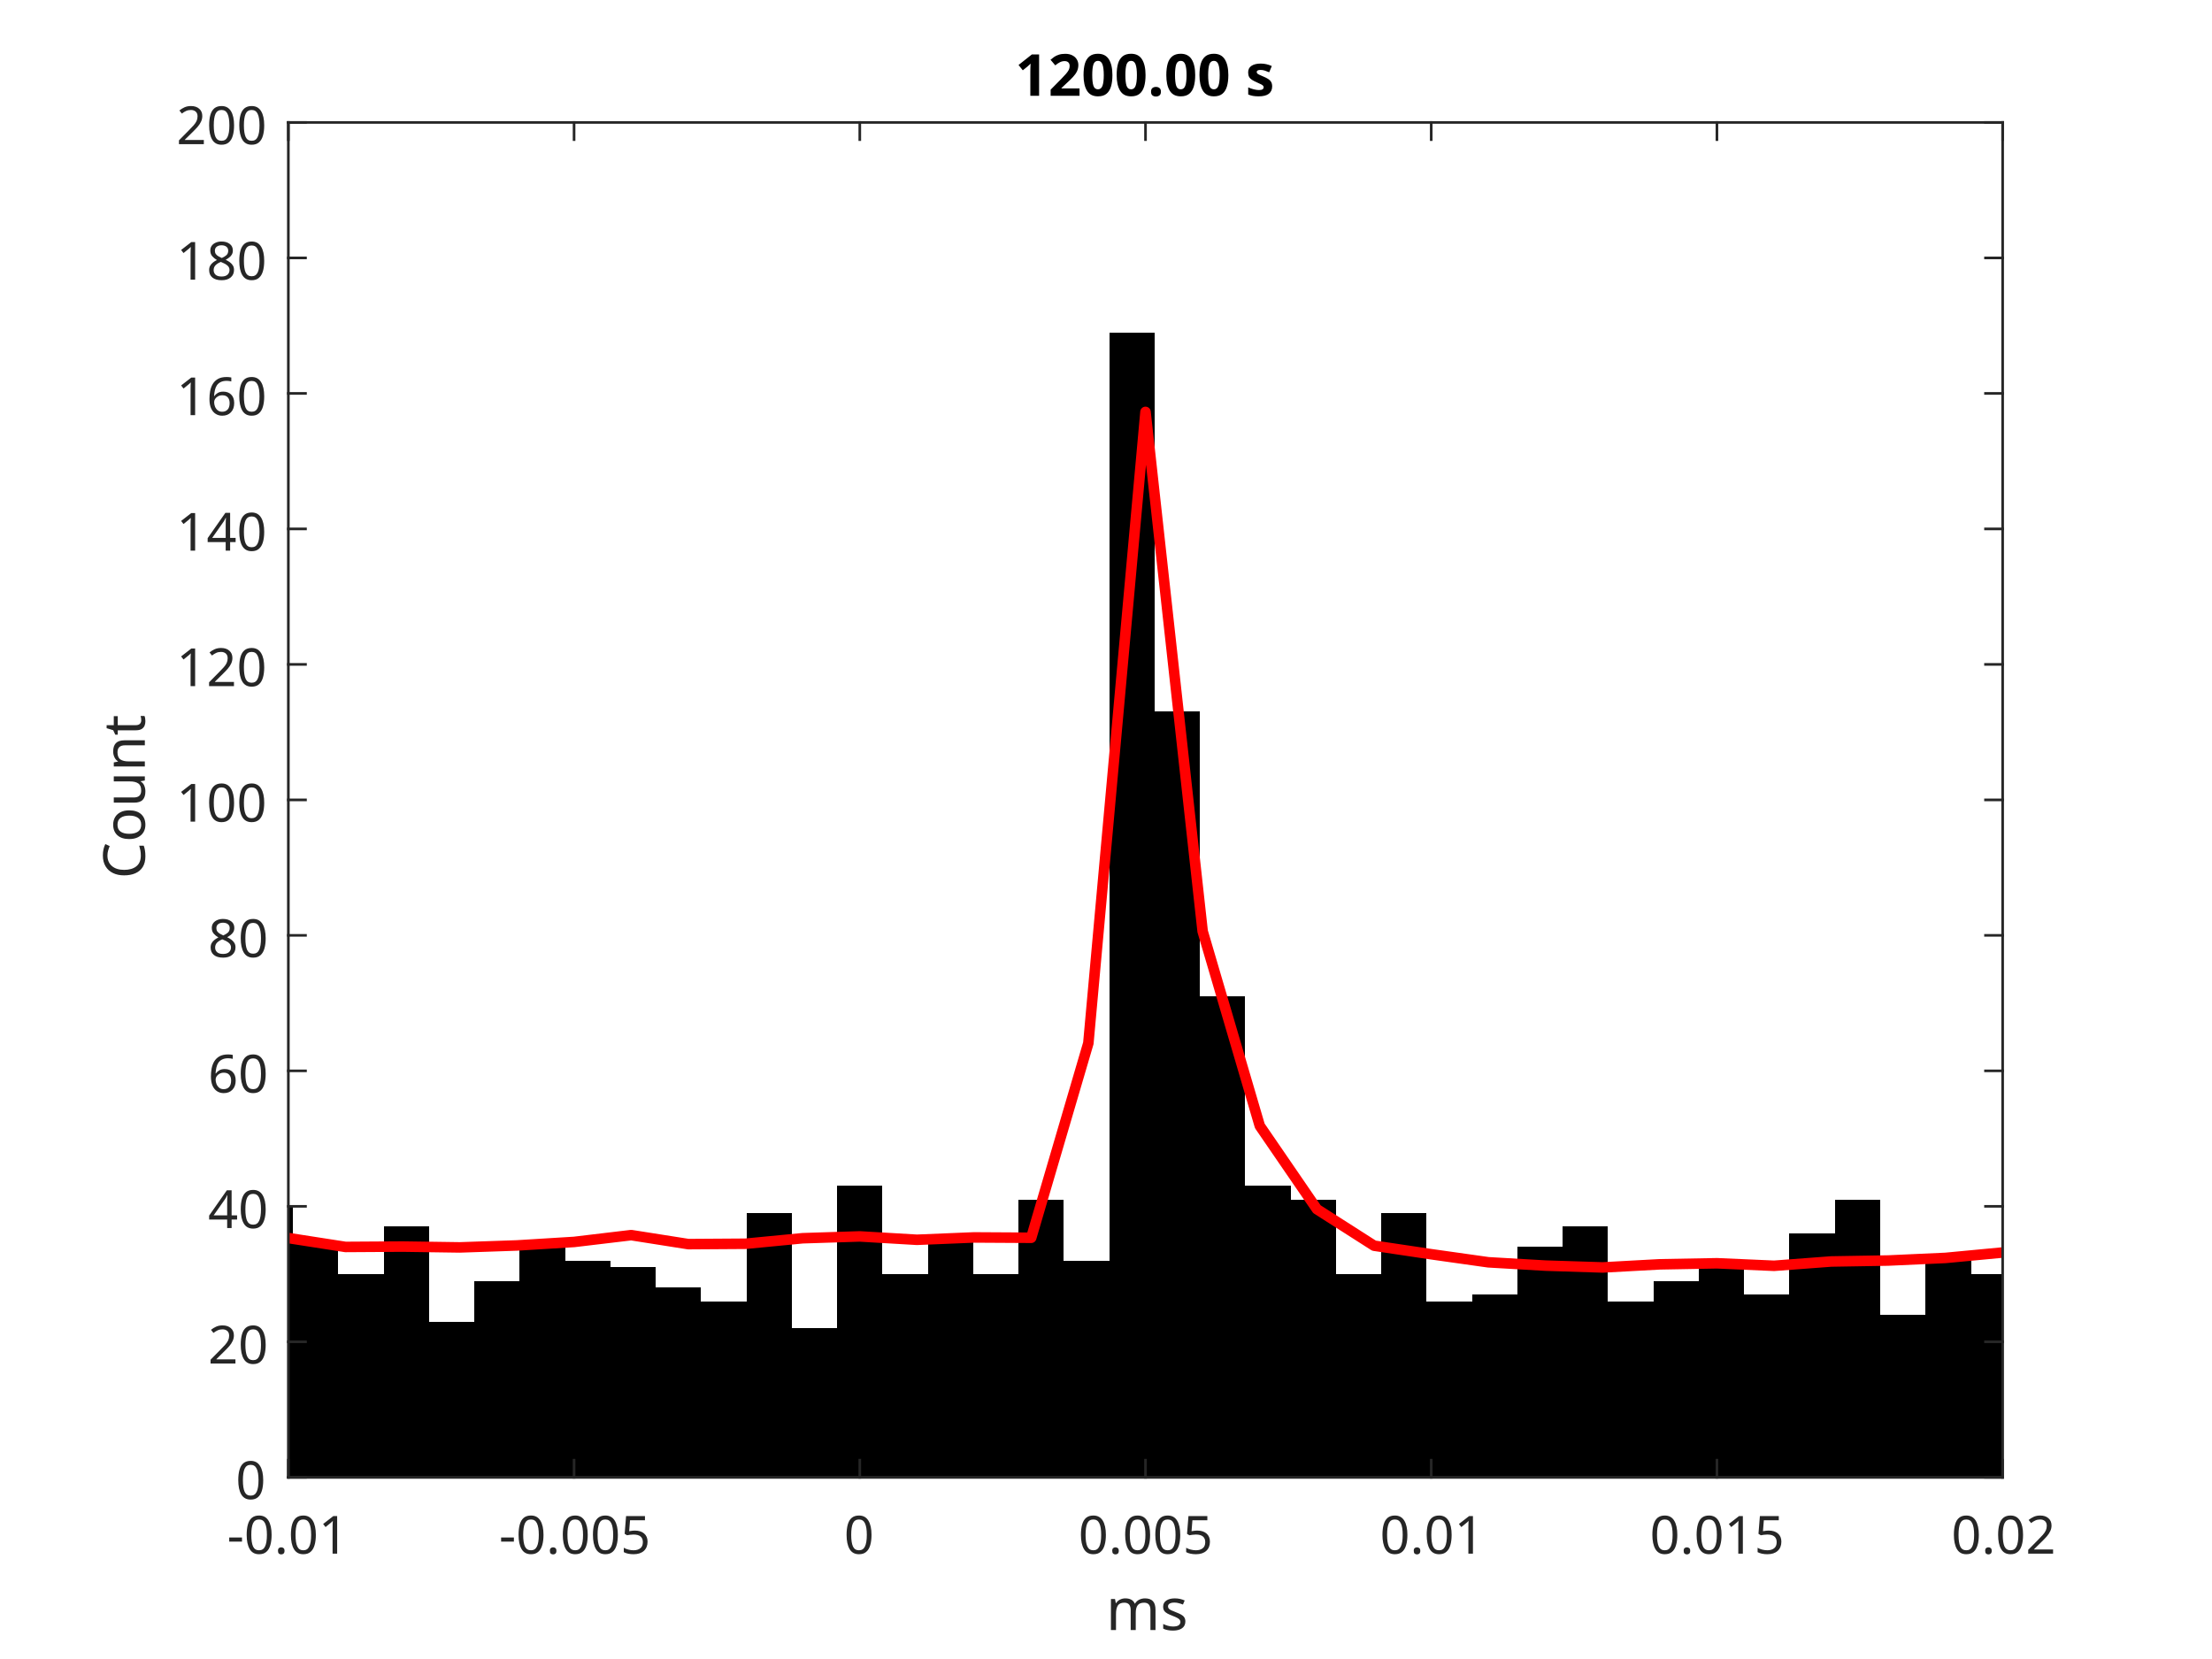
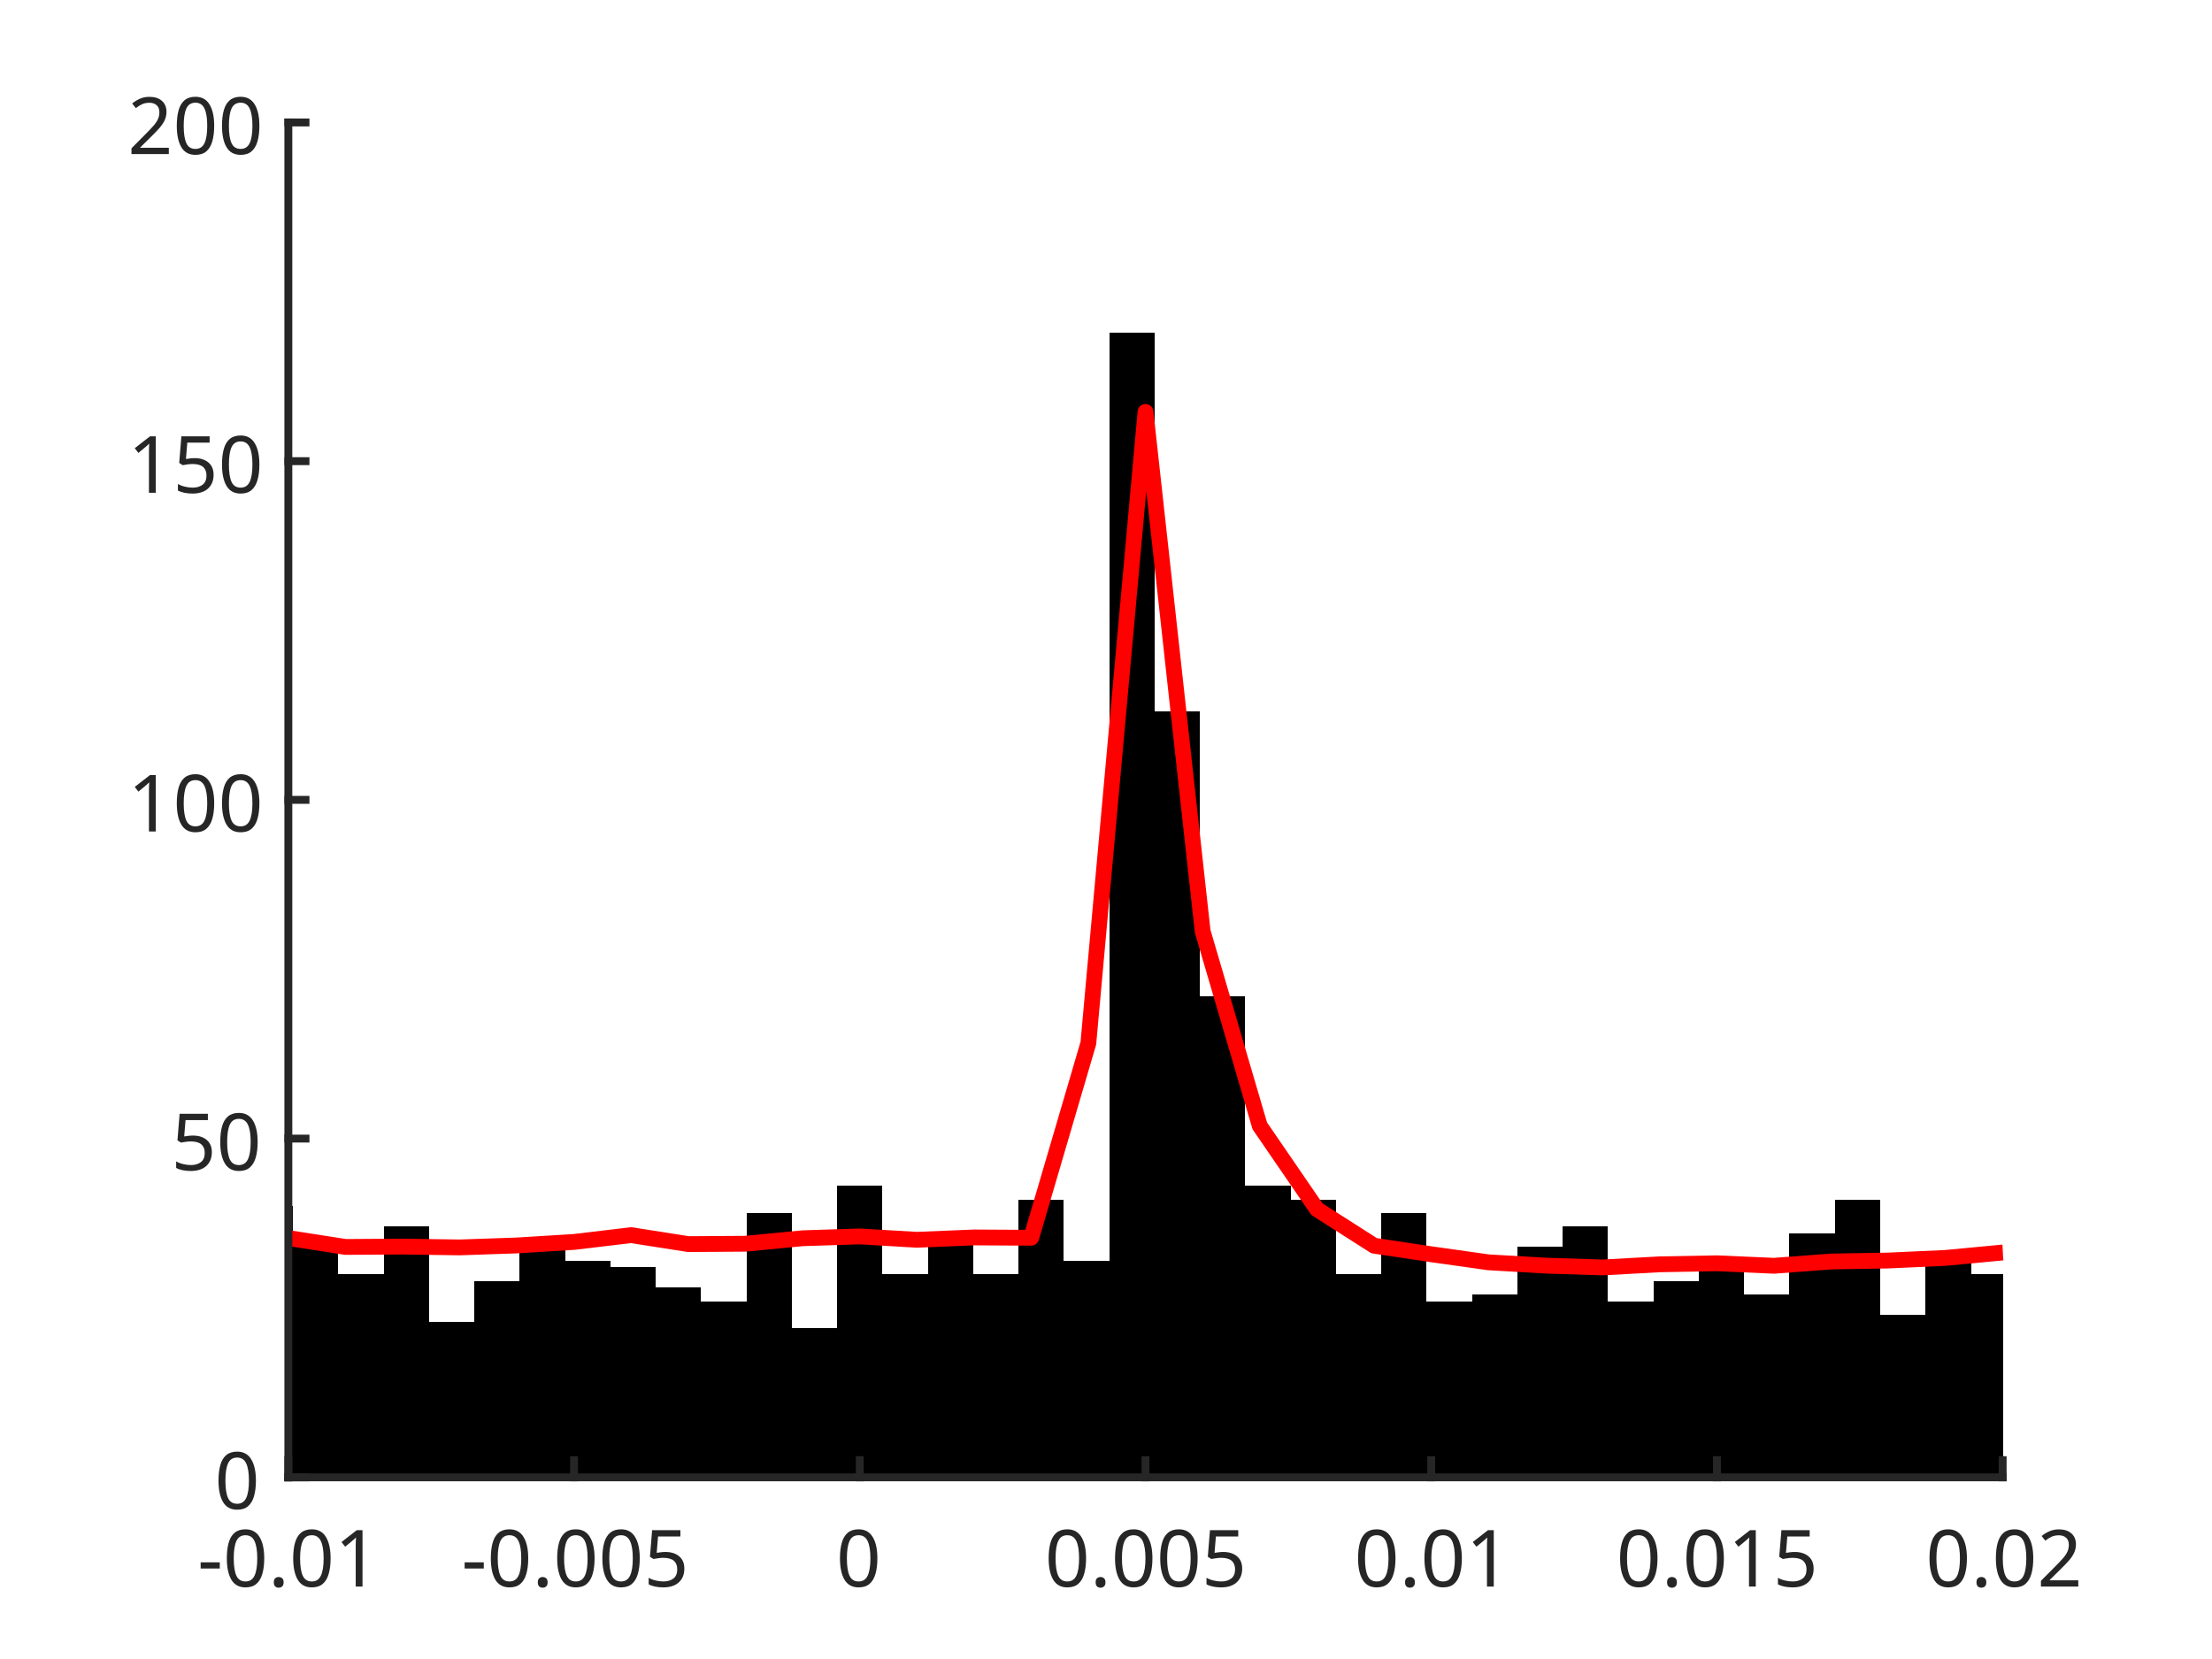
<svg xmlns="http://www.w3.org/2000/svg" style="fill-opacity:1; color-rendering:auto; color-interpolation:auto; text-rendering:auto; stroke:black; stroke-linecap:square; stroke-miterlimit:10; shape-rendering:auto; stroke-opacity:1; fill:black; stroke-dasharray:none; font-weight:normal; stroke-width:1; font-family:'Dialog'; font-style:normal; stroke-linejoin:miter; font-size:12px; stroke-dashoffset:0; image-rendering:auto;" width="560" height="420">
  <defs id="genericDefs" />
  <g>
    <defs id="defs1">
      <clipPath clipPathUnits="userSpaceOnUse" id="clipPath1">
        <path d="M0 0 L560 0 L560 420 L0 420 L0 0 Z" />
      </clipPath>
      <font horiz-adv-x="75.0" id="font1">
-         <font-face ascent="100.537" descent="21.973" units-per-em="100" style="font-style:normal; font-family:SansSerif; font-weight:bold;" />
-         <missing-glyph horiz-adv-x="75.0" d="M12.5 0 L12.5 62.5 L62.5 62.5 L62.5 0 L12.5 0 ZM14.062 1.562 L60.938 1.562 L60.938 60.938 L14.062 60.938 L14.062 1.562 Z" />
-         <glyph unicode="s" horiz-adv-x="55.615" d="M2.344 14.797 L16.109 16.891 Q17 12.891 19.68 10.812 Q22.359 8.734 27.203 8.734 Q32.516 8.734 35.203 10.688 Q37.016 12.062 37.016 14.359 Q37.016 15.922 36.031 16.938 Q35.016 17.922 31.453 18.75 Q14.844 22.406 10.406 25.438 Q4.25 29.641 4.25 37.109 Q4.25 43.844 9.57 48.438 Q14.891 53.031 26.078 53.031 Q36.719 53.031 41.898 49.562 Q47.078 46.094 49.031 39.312 L36.078 36.922 Q35.25 39.938 32.93 41.555 Q30.609 43.172 26.312 43.172 Q20.906 43.172 18.562 41.656 Q17 40.578 17 38.875 Q17 37.406 18.359 36.375 Q20.219 35.016 31.18 32.523 Q42.141 30.031 46.484 26.422 Q50.781 22.75 50.781 16.219 Q50.781 9.078 44.828 3.953 Q38.875 -1.172 27.203 -1.172 Q16.609 -1.172 10.43 3.125 Q4.25 7.422 2.344 14.797 Z" />
-         <glyph unicode=" " horiz-adv-x="27.783" d="" />
-         <glyph unicode="." horiz-adv-x="27.783" d="M7.172 0 L7.172 13.719 L20.906 13.719 L20.906 0 L7.172 0 Z" />
-         <glyph unicode="0" horiz-adv-x="55.615" d="M27.438 71.875 Q37.844 71.875 43.703 64.453 Q50.688 55.672 50.688 35.297 Q50.688 14.984 43.656 6.109 Q37.844 -1.219 27.438 -1.219 Q17 -1.219 10.602 6.812 Q4.203 14.844 4.203 35.453 Q4.203 55.672 11.234 64.547 Q17.047 71.875 27.438 71.875 ZM27.438 60.5 Q24.953 60.5 23 58.914 Q21.047 57.328 19.969 53.219 Q18.562 47.906 18.562 35.297 Q18.562 22.703 19.828 17.992 Q21.094 13.281 23.023 11.719 Q24.953 10.156 27.438 10.156 Q29.938 10.156 31.891 11.742 Q33.844 13.328 34.906 17.438 Q36.328 22.703 36.328 35.297 Q36.328 47.906 35.062 52.617 Q33.797 57.328 31.867 58.914 Q29.938 60.5 27.438 60.5 Z" />
-         <glyph unicode="2" horiz-adv-x="55.615" d="M50.594 12.75 L50.594 0 L2.484 0 Q3.266 7.234 7.172 13.703 Q11.078 20.172 22.609 30.859 Q31.891 39.5 33.984 42.578 Q36.812 46.828 36.812 50.984 Q36.812 55.562 34.352 58.031 Q31.891 60.5 27.547 60.5 Q23.25 60.5 20.711 57.914 Q18.172 55.328 17.781 49.312 L4.109 50.688 Q5.328 62.016 11.773 66.945 Q18.219 71.875 27.875 71.875 Q38.484 71.875 44.539 66.164 Q50.594 60.453 50.594 51.953 Q50.594 47.125 48.859 42.75 Q47.125 38.375 43.359 33.594 Q40.875 30.422 34.375 24.461 Q27.875 18.5 26.148 16.547 Q24.422 14.594 23.344 12.75 L50.594 12.75 Z" />
-         <glyph unicode="1" horiz-adv-x="55.615" d="M39.359 0 L25.641 0 L25.641 51.703 Q18.109 44.672 7.906 41.312 L7.906 53.766 Q13.281 55.516 19.578 60.422 Q25.875 65.328 28.219 71.875 L39.359 71.875 L39.359 0 Z" />
-       </font>
-       <font horiz-adv-x="75.0" id="font2">
        <font-face ascent="100.537" descent="21.973" units-per-em="100" style="font-style:normal; font-family:SansSerif; font-weight:normal;" />
        <missing-glyph horiz-adv-x="75.0" d="M12.5 0 L12.5 62.5 L62.5 62.5 L62.5 0 L12.5 0 ZM14.062 1.562 L60.938 1.562 L60.938 60.938 L14.062 60.938 L14.062 1.562 Z" />
        <glyph unicode="1" horiz-adv-x="55.615" d="M37.25 0 L28.469 0 L28.469 56 Q25.297 52.984 20.141 49.953 Q14.984 46.922 10.891 45.406 L10.891 53.906 Q18.266 57.375 23.781 62.305 Q29.297 67.234 31.594 71.875 L37.25 71.875 L37.25 0 Z" />
        <glyph unicode="." horiz-adv-x="27.783" d="M9.078 0 L9.078 10.016 L19.094 10.016 L19.094 0 L9.078 0 Z" />
        <glyph unicode="0" horiz-adv-x="55.615" d="M4.156 35.297 Q4.156 48 6.766 55.742 Q9.375 63.484 14.523 67.68 Q19.672 71.875 27.484 71.875 Q33.25 71.875 37.594 69.555 Q41.938 67.234 44.773 62.867 Q47.609 58.5 49.219 52.227 Q50.828 45.953 50.828 35.297 Q50.828 22.703 48.242 14.969 Q45.656 7.234 40.508 3.008 Q35.359 -1.219 27.484 -1.219 Q17.141 -1.219 11.234 6.203 Q4.156 15.141 4.156 35.297 ZM13.188 35.297 Q13.188 17.672 17.312 11.836 Q21.438 6 27.484 6 Q33.547 6 37.672 11.859 Q41.797 17.719 41.797 35.297 Q41.797 52.984 37.672 58.789 Q33.547 64.594 27.391 64.594 Q21.344 64.594 17.719 59.469 Q13.188 52.938 13.188 35.297 Z" />
        <glyph unicode="-" horiz-adv-x="33.301" d="M3.172 21.484 L3.172 30.328 L30.172 30.328 L30.172 21.484 L3.172 21.484 Z" />
        <glyph unicode="5" horiz-adv-x="55.615" d="M4.156 18.75 L13.375 19.531 Q14.406 12.797 18.141 9.398 Q21.875 6 27.156 6 Q33.5 6 37.891 10.789 Q42.281 15.578 42.281 23.484 Q42.281 31 38.062 35.352 Q33.844 39.703 27 39.703 Q22.75 39.703 19.336 37.773 Q15.922 35.844 13.969 32.766 L5.719 33.844 L12.641 70.609 L48.25 70.609 L48.25 62.203 L19.672 62.203 L15.828 42.969 Q22.266 47.469 29.344 47.469 Q38.719 47.469 45.164 40.969 Q51.609 34.469 51.609 24.266 Q51.609 14.547 45.953 7.469 Q39.062 -1.219 27.156 -1.219 Q17.391 -1.219 11.211 4.25 Q5.031 9.719 4.156 18.75 Z" />
        <glyph unicode="2" horiz-adv-x="55.615" d="M50.344 8.453 L50.344 0 L3.031 0 Q2.938 3.172 4.047 6.109 Q5.859 10.938 9.836 15.625 Q13.812 20.312 21.344 26.469 Q33.016 36.031 37.117 41.625 Q41.219 47.219 41.219 52.203 Q41.219 57.422 37.477 61.008 Q33.734 64.594 27.734 64.594 Q21.391 64.594 17.578 60.789 Q13.766 56.984 13.719 50.25 L4.688 51.172 Q5.609 61.281 11.664 66.578 Q17.719 71.875 27.938 71.875 Q38.234 71.875 44.242 66.164 Q50.25 60.453 50.25 52 Q50.25 47.703 48.492 43.555 Q46.734 39.406 42.656 34.812 Q38.578 30.219 29.109 22.219 Q21.188 15.578 18.945 13.211 Q16.703 10.844 15.234 8.453 L50.344 8.453 Z" />
-         <glyph unicode="s" horiz-adv-x="50.0" d="M3.078 15.484 L11.766 16.844 Q12.5 11.625 15.844 8.844 Q19.188 6.062 25.203 6.062 Q31.25 6.062 34.18 8.523 Q37.109 10.984 37.109 14.312 Q37.109 17.281 34.516 19 Q32.719 20.172 25.531 21.969 Q15.875 24.422 12.141 26.203 Q8.406 27.984 6.477 31.133 Q4.547 34.281 4.547 38.094 Q4.547 41.547 6.133 44.508 Q7.719 47.469 10.453 49.422 Q12.5 50.922 16.039 51.977 Q19.578 53.031 23.641 53.031 Q29.734 53.031 34.352 51.273 Q38.969 49.516 41.164 46.508 Q43.359 43.5 44.188 38.484 L35.594 37.312 Q35.016 41.312 32.203 43.555 Q29.391 45.797 24.266 45.797 Q18.219 45.797 15.625 43.797 Q13.031 41.797 13.031 39.109 Q13.031 37.406 14.109 36.031 Q15.188 34.625 17.484 33.688 Q18.797 33.203 25.25 31.453 Q34.578 28.953 38.258 27.367 Q41.938 25.781 44.039 22.758 Q46.141 19.734 46.141 15.234 Q46.141 10.844 43.578 6.961 Q41.016 3.078 36.18 0.953 Q31.344 -1.172 25.25 -1.172 Q15.141 -1.172 9.844 3.031 Q4.547 7.234 3.078 15.484 Z" />
-         <glyph unicode="m" horiz-adv-x="83.301" d="M6.594 0 L6.594 51.859 L14.453 51.859 L14.453 44.578 Q16.891 48.391 20.945 50.711 Q25 53.031 30.172 53.031 Q35.938 53.031 39.625 50.641 Q43.312 48.25 44.828 43.953 Q50.984 53.031 60.844 53.031 Q68.562 53.031 72.711 48.758 Q76.859 44.484 76.859 35.594 L76.859 0 L68.109 0 L68.109 32.672 Q68.109 37.938 67.258 40.258 Q66.406 42.578 64.164 43.992 Q61.922 45.406 58.891 45.406 Q53.422 45.406 49.805 41.773 Q46.188 38.141 46.188 30.125 L46.188 0 L37.406 0 L37.406 33.688 Q37.406 39.547 35.258 42.477 Q33.109 45.406 28.219 45.406 Q24.516 45.406 21.367 43.453 Q18.219 41.5 16.797 37.742 Q15.375 33.984 15.375 26.906 L15.375 0 L6.594 0 Z" />
-         <glyph unicode="4" horiz-adv-x="55.615" d="M32.328 0 L32.328 17.141 L1.266 17.141 L1.266 25.203 L33.938 71.578 L41.109 71.578 L41.109 25.203 L50.781 25.203 L50.781 17.141 L41.109 17.141 L41.109 0 L32.328 0 ZM32.328 25.203 L32.328 57.469 L9.906 25.203 L32.328 25.203 Z" />
-         <glyph unicode="6" horiz-adv-x="55.615" d="M49.75 54.047 L41.016 53.375 Q39.844 58.547 37.703 60.891 Q34.125 64.656 28.906 64.656 Q24.703 64.656 21.531 62.312 Q17.391 59.281 14.992 53.469 Q12.594 47.656 12.5 36.922 Q15.672 41.75 20.266 44.094 Q24.859 46.438 29.891 46.438 Q38.672 46.438 44.852 39.969 Q51.031 33.5 51.031 23.25 Q51.031 16.5 48.125 10.719 Q45.219 4.938 40.141 1.859 Q35.062 -1.219 28.609 -1.219 Q17.625 -1.219 10.695 6.859 Q3.766 14.938 3.766 33.5 Q3.766 54.25 11.422 63.672 Q18.109 71.875 29.438 71.875 Q37.891 71.875 43.289 67.141 Q48.688 62.406 49.75 54.047 ZM13.875 23.188 Q13.875 18.656 15.797 14.508 Q17.719 10.359 21.188 8.18 Q24.656 6 28.469 6 Q34.031 6 38.039 10.492 Q42.047 14.984 42.047 22.703 Q42.047 30.125 38.086 34.398 Q34.125 38.672 28.125 38.672 Q22.172 38.672 18.023 34.398 Q13.875 30.125 13.875 23.188 Z" />
-         <glyph unicode="8" horiz-adv-x="55.615" d="M17.672 38.812 Q12.203 40.828 9.57 44.539 Q6.938 48.25 6.938 53.422 Q6.938 61.234 12.555 66.555 Q18.172 71.875 27.484 71.875 Q36.859 71.875 42.578 66.43 Q48.297 60.984 48.297 53.172 Q48.297 48.188 45.68 44.508 Q43.062 40.828 37.75 38.812 Q44.344 36.672 47.781 31.883 Q51.219 27.094 51.219 20.453 Q51.219 11.281 44.727 5.031 Q38.234 -1.219 27.641 -1.219 Q17.047 -1.219 10.547 5.055 Q4.047 11.328 4.047 20.703 Q4.047 27.688 7.594 32.398 Q11.141 37.109 17.672 38.812 ZM15.922 53.719 Q15.922 48.641 19.195 45.414 Q22.469 42.188 27.688 42.188 Q32.766 42.188 36.016 45.383 Q39.266 48.578 39.266 53.219 Q39.266 58.062 35.914 61.359 Q32.562 64.656 27.594 64.656 Q22.562 64.656 19.242 61.43 Q15.922 58.203 15.922 53.719 ZM13.094 20.656 Q13.094 16.891 14.875 13.375 Q16.656 9.859 20.172 7.93 Q23.688 6 27.734 6 Q34.031 6 38.133 10.055 Q42.234 14.109 42.234 20.359 Q42.234 26.703 38.016 30.859 Q33.797 35.016 27.438 35.016 Q21.234 35.016 17.164 30.914 Q13.094 26.812 13.094 20.656 Z" />
-         <glyph unicode="t" horiz-adv-x="27.783" d="M25.781 7.859 L27.047 0.094 Q23.344 -0.688 20.406 -0.688 Q15.625 -0.688 12.992 0.828 Q10.359 2.344 9.281 4.812 Q8.203 7.281 8.203 15.188 L8.203 45.016 L1.766 45.016 L1.766 51.859 L8.203 51.859 L8.203 64.703 L16.938 69.969 L16.938 51.859 L25.781 51.859 L25.781 45.016 L16.938 45.016 L16.938 14.703 Q16.938 10.938 17.406 9.867 Q17.875 8.797 18.922 8.156 Q19.969 7.516 21.922 7.516 Q23.391 7.516 25.781 7.859 Z" />
-         <glyph unicode="n" horiz-adv-x="55.615" d="M6.594 0 L6.594 51.859 L14.5 51.859 L14.5 44.484 Q20.219 53.031 31 53.031 Q35.688 53.031 39.625 51.344 Q43.562 49.656 45.516 46.922 Q47.469 44.188 48.25 40.438 Q48.734 37.984 48.734 31.891 L48.734 0 L39.938 0 L39.938 31.547 Q39.938 36.922 38.914 39.578 Q37.891 42.234 35.281 43.82 Q32.672 45.406 29.156 45.406 Q23.531 45.406 19.453 41.844 Q15.375 38.281 15.375 28.328 L15.375 0 L6.594 0 Z" />
-         <glyph unicode="u" horiz-adv-x="55.615" d="M40.578 0 L40.578 7.625 Q34.516 -1.172 24.125 -1.172 Q19.531 -1.172 15.555 0.586 Q11.578 2.344 9.648 5.008 Q7.719 7.672 6.938 11.531 Q6.391 14.109 6.391 19.734 L6.391 51.859 L15.188 51.859 L15.188 23.094 Q15.188 16.219 15.719 13.812 Q16.547 10.359 19.234 8.375 Q21.922 6.391 25.875 6.391 Q29.828 6.391 33.297 8.422 Q36.766 10.453 38.211 13.945 Q39.656 17.438 39.656 24.078 L39.656 51.859 L48.438 51.859 L48.438 0 L40.578 0 Z" />
-         <glyph unicode="o" horiz-adv-x="55.615" d="M3.328 25.922 Q3.328 40.328 11.328 47.266 Q18.016 53.031 27.641 53.031 Q38.328 53.031 45.117 46.023 Q51.906 39.016 51.906 26.656 Q51.906 16.656 48.906 10.914 Q45.906 5.172 40.164 2 Q34.422 -1.172 27.641 -1.172 Q16.75 -1.172 10.039 5.812 Q3.328 12.797 3.328 25.922 ZM12.359 25.922 Q12.359 15.969 16.703 11.016 Q21.047 6.062 27.641 6.062 Q34.188 6.062 38.531 11.039 Q42.875 16.016 42.875 26.219 Q42.875 35.844 38.5 40.797 Q34.125 45.75 27.641 45.75 Q21.047 45.75 16.703 40.82 Q12.359 35.891 12.359 25.922 Z" />
-         <glyph unicode="C" horiz-adv-x="72.217" d="M58.797 25.094 L68.266 22.703 Q65.281 11.031 57.547 4.906 Q49.812 -1.219 38.625 -1.219 Q27.047 -1.219 19.797 3.492 Q12.547 8.203 8.766 17.141 Q4.984 26.078 4.984 36.328 Q4.984 47.516 9.258 55.836 Q13.531 64.156 21.414 68.477 Q29.297 72.797 38.766 72.797 Q49.516 72.797 56.836 67.328 Q64.156 61.859 67.047 51.953 L57.719 49.75 Q55.219 57.562 50.484 61.133 Q45.75 64.703 38.578 64.703 Q30.328 64.703 24.781 60.742 Q19.234 56.781 16.992 50.117 Q14.75 43.453 14.75 36.375 Q14.75 27.25 17.406 20.438 Q20.062 13.625 25.68 10.258 Q31.297 6.891 37.844 6.891 Q45.797 6.891 51.32 11.477 Q56.844 16.062 58.797 25.094 Z" />
      </font>
    </defs>
    <g style="fill:white; stroke:white;">
      <rect x="0" y="0" width="560" style="clip-path:url(#clipPath1); stroke:none;" height="420" />
    </g>
    <g style="fill:white; text-rendering:optimizeSpeed; color-rendering:optimizeSpeed; image-rendering:optimizeSpeed; shape-rendering:crispEdges; stroke:white; color-interpolation:sRGB;">
      <rect x="0" width="560" height="420" y="0" style="stroke:none;" />
      <path style="stroke:none;" d="M73 374 L507 374 L507 31 L73 31 Z" />
    </g>
-     <g transform="translate(290.0003,28.25)" style="font-size:14.667px; text-rendering:geometricPrecision; image-rendering:optimizeQuality; color-rendering:optimizeQuality; font-family:'SansSerif'; color-interpolation:linearRGB; font-weight:bold;">
-       <text x="-33" xml:space="preserve" y="-4" style="stroke:none;">1200.00 s</text>
-     </g>
    <g style="stroke-linecap:butt; fill:rgb(38,38,38); text-rendering:geometricPrecision; image-rendering:optimizeQuality; color-rendering:optimizeQuality; stroke-linejoin:round; stroke:rgb(38,38,38); color-interpolation:linearRGB; stroke-width:0.667;">
      <line y2="374" style="fill:none;" x1="73" x2="507" y1="374" />
    </g>
    <g style="text-rendering:optimizeSpeed; shape-rendering:crispEdges; color-interpolation:sRGB; color-rendering:optimizeSpeed; image-rendering:optimizeSpeed;">
      <path style="stroke:none;" d="M74.148 374 L74.148 305.4 L72.948 305.4 L72.948 374 ZM85.63 374 L85.63 313.975 L74.148 313.975 L74.148 374 ZM97.111 374 L97.111 322.55 L85.63 322.55 L85.63 374 ZM108.593 374 L108.593 310.545 L97.111 310.545 L97.111 374 ZM120.074 374 L120.074 334.555 L108.593 334.555 L108.593 374 ZM131.556 374 L131.556 324.265 L120.074 324.265 L120.074 374 ZM143.037 374 L143.037 313.975 L131.556 313.975 L131.556 374 ZM154.518 374 L154.518 319.12 L143.037 319.12 L143.037 374 ZM166 374 L166 320.835 L154.518 320.835 L154.518 374 ZM177.482 374 L177.482 325.98 L166 325.98 L166 374 ZM188.963 374 L188.963 329.41 L177.482 329.41 L177.482 374 ZM200.444 374 L200.444 307.115 L188.963 307.115 L188.963 374 ZM211.926 374 L211.926 336.27 L200.444 336.27 L200.444 374 ZM223.407 374 L223.407 300.255 L211.926 300.255 L211.926 374 ZM234.889 374 L234.889 322.55 L223.407 322.55 L223.407 374 ZM246.37 374 L246.37 313.975 L234.889 313.975 L234.889 374 ZM257.852 374 L257.852 322.55 L246.37 322.55 L246.37 374 ZM269.333 374 L269.333 303.685 L257.852 303.685 L257.852 374 ZM280.815 374 L280.815 319.12 L269.333 319.12 L269.333 374 ZM292.296 374 L292.296 84.165 L280.815 84.165 L280.815 374 ZM303.778 374 L303.778 180.205 L292.296 180.205 L292.296 374 ZM315.259 374 L315.259 252.235 L303.778 252.235 L303.778 374 ZM326.741 374 L326.741 300.255 L315.259 300.255 L315.259 374 ZM338.222 374 L338.222 303.685 L326.741 303.685 L326.741 374 ZM349.704 374 L349.704 322.55 L338.222 322.55 L338.222 374 ZM361.185 374 L361.185 307.115 L349.704 307.115 L349.704 374 ZM372.667 374 L372.667 329.41 L361.185 329.41 L361.185 374 ZM384.148 374 L384.148 327.695 L372.667 327.695 L372.667 374 ZM395.63 374 L395.63 315.69 L384.148 315.69 L384.148 374 ZM407.111 374 L407.111 310.545 L395.63 310.545 L395.63 374 ZM418.593 374 L418.593 329.41 L407.111 329.41 L407.111 374 ZM430.074 374 L430.074 324.265 L418.593 324.265 L418.593 374 ZM441.555 374 L441.555 319.12 L430.074 319.12 L430.074 374 ZM453.037 374 L453.037 327.695 L441.555 327.695 L441.555 374 ZM464.519 374 L464.519 312.26 L453.037 312.26 L453.037 374 ZM476 374 L476 303.685 L464.519 303.685 L464.519 374 ZM487.481 374 L487.481 332.84 L476 332.84 L476 374 ZM498.963 374 L498.963 319.12 L487.481 319.12 L487.481 374 ZM507.052 322.55 L498.963 322.55 L498.963 374 L507.052 374 Z" />
    </g>
-     <g style="stroke-linecap:butt; fill:red; text-rendering:geometricPrecision; image-rendering:optimizeQuality; color-rendering:optimizeQuality; stroke-linejoin:round; stroke:red; color-interpolation:linearRGB; stroke-width:2.667;">
+     <g style="stroke-linecap:butt; fill:red; text-rendering:geometricPrecision; image-rendering:optimizeQuality; color-rendering:optimizeQuality; stroke-linejoin:round; stroke:red; color-interpolation:linearRGB; stroke-width:4;">
      <path d="M507.052 317.089 L507 317.091 L492.533 318.459 L478.067 319.119 L463.6 319.363 L449.133 320.452 L434.667 319.817 L420.2 320.08 L405.733 320.87 L391.267 320.41 L376.8 319.569 L362.333 317.529 L347.867 315.365 L333.4 306.126 L318.933 285.029 L304.467 235.763 L290 104.283 L275.533 264.089 L261.067 313.358 L246.6 313.274 L232.133 313.87 L217.667 313.017 L203.2 313.478 L188.733 314.872 L174.267 314.968 L159.8 312.691 L145.333 314.415 L130.867 315.304 L116.4 315.799 L101.933 315.591 L87.467 315.681 L73 313.431 L72.948 313.43" style="fill:none; fill-rule:evenodd;" />
    </g>
-     <g style="fill:rgb(38,38,38); text-rendering:geometricPrecision; image-rendering:optimizeQuality; color-rendering:optimizeQuality; stroke-linejoin:round; stroke:rgb(38,38,38); color-interpolation:linearRGB; stroke-width:0.667;">
+     <g style="fill:rgb(38,38,38); text-rendering:geometricPrecision; image-rendering:optimizeQuality; color-rendering:optimizeQuality; stroke-linejoin:round; stroke:rgb(38,38,38); color-interpolation:linearRGB; stroke-width:2;">
      <line y2="374" style="fill:none;" x1="73" x2="507" y1="374" />
-       <line y2="31" style="fill:none;" x1="73" x2="507" y1="31" />
      <line y2="369.66" style="fill:none;" x1="73" x2="73" y1="374" />
      <line y2="369.66" style="fill:none;" x1="145.333" x2="145.333" y1="374" />
      <line y2="369.66" style="fill:none;" x1="217.667" x2="217.667" y1="374" />
      <line y2="369.66" style="fill:none;" x1="290" x2="290" y1="374" />
      <line y2="369.66" style="fill:none;" x1="362.333" x2="362.333" y1="374" />
      <line y2="369.66" style="fill:none;" x1="434.667" x2="434.667" y1="374" />
      <line y2="369.66" style="fill:none;" x1="507" x2="507" y1="374" />
-       <line y2="35.34" style="fill:none;" x1="73" x2="73" y1="31" />
-       <line y2="35.34" style="fill:none;" x1="145.333" x2="145.333" y1="31" />
-       <line y2="35.34" style="fill:none;" x1="217.667" x2="217.667" y1="31" />
-       <line y2="35.34" style="fill:none;" x1="290" x2="290" y1="31" />
-       <line y2="35.34" style="fill:none;" x1="362.333" x2="362.333" y1="31" />
-       <line y2="35.34" style="fill:none;" x1="434.667" x2="434.667" y1="31" />
-       <line y2="35.34" style="fill:none;" x1="507" x2="507" y1="31" />
    </g>
-     <g transform="translate(73,379.3333)" style="font-size:13.333px; fill:rgb(38,38,38); text-rendering:geometricPrecision; image-rendering:optimizeQuality; color-rendering:optimizeQuality; font-family:'SansSerif'; stroke:rgb(38,38,38); color-interpolation:linearRGB;">
-       <text x="-15.5" xml:space="preserve" y="14" style="stroke:none;">-0.01</text>
+     <g transform="translate(73,380.6667)" style="font-size:20px; fill:rgb(38,38,38); text-rendering:geometricPrecision; image-rendering:optimizeQuality; color-rendering:optimizeQuality; font-family:'SansSerif'; stroke:rgb(38,38,38); color-interpolation:linearRGB;">
+       <text x="-23" xml:space="preserve" y="21" style="stroke:none;">-0.01</text>
    </g>
-     <g transform="translate(145.3333,379.3333)" style="font-size:13.333px; fill:rgb(38,38,38); text-rendering:geometricPrecision; image-rendering:optimizeQuality; color-rendering:optimizeQuality; font-family:'SansSerif'; stroke:rgb(38,38,38); color-interpolation:linearRGB;">
-       <text x="-19" xml:space="preserve" y="14" style="stroke:none;">-0.005</text>
+     <g transform="translate(145.3333,380.6667)" style="font-size:20px; fill:rgb(38,38,38); text-rendering:geometricPrecision; image-rendering:optimizeQuality; color-rendering:optimizeQuality; font-family:'SansSerif'; stroke:rgb(38,38,38); color-interpolation:linearRGB;">
+       <text x="-28.5" xml:space="preserve" y="21" style="stroke:none;">-0.005</text>
    </g>
-     <g transform="translate(217.6667,379.3333)" style="font-size:13.333px; fill:rgb(38,38,38); text-rendering:geometricPrecision; image-rendering:optimizeQuality; color-rendering:optimizeQuality; font-family:'SansSerif'; stroke:rgb(38,38,38); color-interpolation:linearRGB;">
-       <text x="-4" xml:space="preserve" y="14" style="stroke:none;">0</text>
+     <g transform="translate(217.6667,380.6667)" style="font-size:20px; fill:rgb(38,38,38); text-rendering:geometricPrecision; image-rendering:optimizeQuality; color-rendering:optimizeQuality; font-family:'SansSerif'; stroke:rgb(38,38,38); color-interpolation:linearRGB;">
+       <text x="-6" xml:space="preserve" y="21" style="stroke:none;">0</text>
    </g>
-     <g transform="translate(290,379.3333)" style="font-size:13.333px; fill:rgb(38,38,38); text-rendering:geometricPrecision; image-rendering:optimizeQuality; color-rendering:optimizeQuality; font-family:'SansSerif'; stroke:rgb(38,38,38); color-interpolation:linearRGB;">
-       <text x="-17" xml:space="preserve" y="14" style="stroke:none;">0.005</text>
+     <g transform="translate(290,380.6667)" style="font-size:20px; fill:rgb(38,38,38); text-rendering:geometricPrecision; image-rendering:optimizeQuality; color-rendering:optimizeQuality; font-family:'SansSerif'; stroke:rgb(38,38,38); color-interpolation:linearRGB;">
+       <text x="-25.5" xml:space="preserve" y="21" style="stroke:none;">0.005</text>
    </g>
-     <g transform="translate(362.3333,379.3333)" style="font-size:13.333px; fill:rgb(38,38,38); text-rendering:geometricPrecision; image-rendering:optimizeQuality; color-rendering:optimizeQuality; font-family:'SansSerif'; stroke:rgb(38,38,38); color-interpolation:linearRGB;">
-       <text x="-13" xml:space="preserve" y="14" style="stroke:none;">0.01</text>
+     <g transform="translate(362.3333,380.6667)" style="font-size:20px; fill:rgb(38,38,38); text-rendering:geometricPrecision; image-rendering:optimizeQuality; color-rendering:optimizeQuality; font-family:'SansSerif'; stroke:rgb(38,38,38); color-interpolation:linearRGB;">
+       <text x="-19.5" xml:space="preserve" y="21" style="stroke:none;">0.01</text>
    </g>
-     <g transform="translate(434.6667,379.3333)" style="font-size:13.333px; fill:rgb(38,38,38); text-rendering:geometricPrecision; image-rendering:optimizeQuality; color-rendering:optimizeQuality; font-family:'SansSerif'; stroke:rgb(38,38,38); color-interpolation:linearRGB;">
-       <text x="-17" xml:space="preserve" y="14" style="stroke:none;">0.015</text>
+     <g transform="translate(434.6667,380.6667)" style="font-size:20px; fill:rgb(38,38,38); text-rendering:geometricPrecision; image-rendering:optimizeQuality; color-rendering:optimizeQuality; font-family:'SansSerif'; stroke:rgb(38,38,38); color-interpolation:linearRGB;">
+       <text x="-25.5" xml:space="preserve" y="21" style="stroke:none;">0.015</text>
    </g>
-     <g transform="translate(507,379.3333)" style="font-size:13.333px; fill:rgb(38,38,38); text-rendering:geometricPrecision; image-rendering:optimizeQuality; color-rendering:optimizeQuality; font-family:'SansSerif'; stroke:rgb(38,38,38); color-interpolation:linearRGB;">
-       <text x="-13" xml:space="preserve" y="14" style="stroke:none;">0.02</text>
+     <g transform="translate(507,380.6667)" style="font-size:20px; fill:rgb(38,38,38); text-rendering:geometricPrecision; image-rendering:optimizeQuality; color-rendering:optimizeQuality; font-family:'SansSerif'; stroke:rgb(38,38,38); color-interpolation:linearRGB;">
+       <text x="-19.5" xml:space="preserve" y="21" style="stroke:none;">0.02</text>
    </g>
-     <g transform="translate(290.0002,397.6667)" style="font-size:14.667px; fill:rgb(38,38,38); text-rendering:geometricPrecision; image-rendering:optimizeQuality; color-rendering:optimizeQuality; font-family:'SansSerif'; stroke:rgb(38,38,38); color-interpolation:linearRGB;">
-       <text x="-10" xml:space="preserve" y="15" style="stroke:none;">ms</text>
+     <g style="fill:rgb(38,38,38); text-rendering:geometricPrecision; image-rendering:optimizeQuality; color-rendering:optimizeQuality; stroke-linejoin:round; stroke:rgb(38,38,38); color-interpolation:linearRGB; stroke-width:2;">
+       <line y2="31" style="fill:none;" x1="73" x2="73" y1="374" />
+       <line y2="374" style="fill:none;" x1="73" x2="77.34" y1="374" />
+       <line y2="288.25" style="fill:none;" x1="73" x2="77.34" y1="288.25" />
+       <line y2="202.5" style="fill:none;" x1="73" x2="77.34" y1="202.5" />
+       <line y2="116.75" style="fill:none;" x1="73" x2="77.34" y1="116.75" />
+       <line y2="31" style="fill:none;" x1="73" x2="77.34" y1="31" />
    </g>
-     <g style="fill:rgb(38,38,38); text-rendering:geometricPrecision; image-rendering:optimizeQuality; color-rendering:optimizeQuality; stroke-linejoin:round; stroke:rgb(38,38,38); color-interpolation:linearRGB; stroke-width:0.667;">
-       <line y2="31" style="fill:none;" x1="73" x2="73" y1="374" />
-       <line y2="31" style="fill:none;" x1="507" x2="507" y1="374" />
-       <line y2="374" style="fill:none;" x1="73" x2="77.34" y1="374" />
-       <line y2="339.7" style="fill:none;" x1="73" x2="77.34" y1="339.7" />
-       <line y2="305.4" style="fill:none;" x1="73" x2="77.34" y1="305.4" />
-       <line y2="271.1" style="fill:none;" x1="73" x2="77.34" y1="271.1" />
-       <line y2="236.8" style="fill:none;" x1="73" x2="77.34" y1="236.8" />
-       <line y2="202.5" style="fill:none;" x1="73" x2="77.34" y1="202.5" />
-       <line y2="168.2" style="fill:none;" x1="73" x2="77.34" y1="168.2" />
-       <line y2="133.9" style="fill:none;" x1="73" x2="77.34" y1="133.9" />
-       <line y2="99.6" style="fill:none;" x1="73" x2="77.34" y1="99.6" />
-       <line y2="65.3" style="fill:none;" x1="73" x2="77.34" y1="65.3" />
-       <line y2="31" style="fill:none;" x1="73" x2="77.34" y1="31" />
-       <line y2="374" style="fill:none;" x1="507" x2="502.66" y1="374" />
-       <line y2="339.7" style="fill:none;" x1="507" x2="502.66" y1="339.7" />
-       <line y2="305.4" style="fill:none;" x1="507" x2="502.66" y1="305.4" />
-       <line y2="271.1" style="fill:none;" x1="507" x2="502.66" y1="271.1" />
-       <line y2="236.8" style="fill:none;" x1="507" x2="502.66" y1="236.8" />
-       <line y2="202.5" style="fill:none;" x1="507" x2="502.66" y1="202.5" />
-       <line y2="168.2" style="fill:none;" x1="507" x2="502.66" y1="168.2" />
-       <line y2="133.9" style="fill:none;" x1="507" x2="502.66" y1="133.9" />
-       <line y2="99.6" style="fill:none;" x1="507" x2="502.66" y1="99.6" />
-       <line y2="65.3" style="fill:none;" x1="507" x2="502.66" y1="65.3" />
-       <line y2="31" style="fill:none;" x1="507" x2="502.66" y1="31" />
+     <g transform="translate(66.3333,374)" style="font-size:20px; fill:rgb(38,38,38); text-rendering:geometricPrecision; image-rendering:optimizeQuality; color-rendering:optimizeQuality; font-family:'SansSerif'; stroke:rgb(38,38,38); color-interpolation:linearRGB;">
+       <text x="-12" xml:space="preserve" y="8" style="stroke:none;">0</text>
    </g>
-     <g transform="translate(67.6667,374)" style="font-size:13.333px; fill:rgb(38,38,38); text-rendering:geometricPrecision; image-rendering:optimizeQuality; color-rendering:optimizeQuality; font-family:'SansSerif'; stroke:rgb(38,38,38); color-interpolation:linearRGB;">
-       <text x="-8" xml:space="preserve" y="5.5" style="stroke:none;">0</text>
+     <g transform="translate(66.3333,288.25)" style="font-size:20px; fill:rgb(38,38,38); text-rendering:geometricPrecision; image-rendering:optimizeQuality; color-rendering:optimizeQuality; font-family:'SansSerif'; stroke:rgb(38,38,38); color-interpolation:linearRGB;">
+       <text x="-23" xml:space="preserve" y="8" style="stroke:none;">50</text>
    </g>
-     <g transform="translate(67.6667,339.7)" style="font-size:13.333px; fill:rgb(38,38,38); text-rendering:geometricPrecision; image-rendering:optimizeQuality; color-rendering:optimizeQuality; font-family:'SansSerif'; stroke:rgb(38,38,38); color-interpolation:linearRGB;">
-       <text x="-15" xml:space="preserve" y="5.5" style="stroke:none;">20</text>
+     <g transform="translate(66.3333,202.5)" style="font-size:20px; fill:rgb(38,38,38); text-rendering:geometricPrecision; image-rendering:optimizeQuality; color-rendering:optimizeQuality; font-family:'SansSerif'; stroke:rgb(38,38,38); color-interpolation:linearRGB;">
+       <text x="-34" xml:space="preserve" y="8" style="stroke:none;">100</text>
    </g>
-     <g transform="translate(67.6667,305.4)" style="font-size:13.333px; fill:rgb(38,38,38); text-rendering:geometricPrecision; image-rendering:optimizeQuality; color-rendering:optimizeQuality; font-family:'SansSerif'; stroke:rgb(38,38,38); color-interpolation:linearRGB;">
-       <text x="-15" xml:space="preserve" y="5.5" style="stroke:none;">40</text>
+     <g transform="translate(66.3333,116.75)" style="font-size:20px; fill:rgb(38,38,38); text-rendering:geometricPrecision; image-rendering:optimizeQuality; color-rendering:optimizeQuality; font-family:'SansSerif'; stroke:rgb(38,38,38); color-interpolation:linearRGB;">
+       <text x="-34" xml:space="preserve" y="8" style="stroke:none;">150</text>
    </g>
-     <g transform="translate(67.6667,271.1)" style="font-size:13.333px; fill:rgb(38,38,38); text-rendering:geometricPrecision; image-rendering:optimizeQuality; color-rendering:optimizeQuality; font-family:'SansSerif'; stroke:rgb(38,38,38); color-interpolation:linearRGB;">
-       <text x="-15" xml:space="preserve" y="5.5" style="stroke:none;">60</text>
-     </g>
-     <g transform="translate(67.6667,236.8)" style="font-size:13.333px; fill:rgb(38,38,38); text-rendering:geometricPrecision; image-rendering:optimizeQuality; color-rendering:optimizeQuality; font-family:'SansSerif'; stroke:rgb(38,38,38); color-interpolation:linearRGB;">
-       <text x="-15" xml:space="preserve" y="5.5" style="stroke:none;">80</text>
-     </g>
-     <g transform="translate(67.6667,202.5)" style="font-size:13.333px; fill:rgb(38,38,38); text-rendering:geometricPrecision; image-rendering:optimizeQuality; color-rendering:optimizeQuality; font-family:'SansSerif'; stroke:rgb(38,38,38); color-interpolation:linearRGB;">
-       <text x="-23" xml:space="preserve" y="5.5" style="stroke:none;">100</text>
-     </g>
-     <g transform="translate(67.6667,168.2)" style="font-size:13.333px; fill:rgb(38,38,38); text-rendering:geometricPrecision; image-rendering:optimizeQuality; color-rendering:optimizeQuality; font-family:'SansSerif'; stroke:rgb(38,38,38); color-interpolation:linearRGB;">
-       <text x="-23" xml:space="preserve" y="5.5" style="stroke:none;">120</text>
-     </g>
-     <g transform="translate(67.6667,133.9)" style="font-size:13.333px; fill:rgb(38,38,38); text-rendering:geometricPrecision; image-rendering:optimizeQuality; color-rendering:optimizeQuality; font-family:'SansSerif'; stroke:rgb(38,38,38); color-interpolation:linearRGB;">
-       <text x="-23" xml:space="preserve" y="5.5" style="stroke:none;">140</text>
-     </g>
-     <g transform="translate(67.6667,99.6)" style="font-size:13.333px; fill:rgb(38,38,38); text-rendering:geometricPrecision; image-rendering:optimizeQuality; color-rendering:optimizeQuality; font-family:'SansSerif'; stroke:rgb(38,38,38); color-interpolation:linearRGB;">
-       <text x="-23" xml:space="preserve" y="5.5" style="stroke:none;">160</text>
-     </g>
-     <g transform="translate(67.6667,65.3)" style="font-size:13.333px; fill:rgb(38,38,38); text-rendering:geometricPrecision; image-rendering:optimizeQuality; color-rendering:optimizeQuality; font-family:'SansSerif'; stroke:rgb(38,38,38); color-interpolation:linearRGB;">
-       <text x="-23" xml:space="preserve" y="5.5" style="stroke:none;">180</text>
-     </g>
-     <g transform="translate(67.6667,31)" style="font-size:13.333px; fill:rgb(38,38,38); text-rendering:geometricPrecision; image-rendering:optimizeQuality; color-rendering:optimizeQuality; font-family:'SansSerif'; stroke:rgb(38,38,38); color-interpolation:linearRGB;">
-       <text x="-23" xml:space="preserve" y="5.5" style="stroke:none;">200</text>
-     </g>
-     <g transform="translate(40.6667,202.4998) rotate(-90)" style="font-size:14.667px; fill:rgb(38,38,38); text-rendering:geometricPrecision; image-rendering:optimizeQuality; color-rendering:optimizeQuality; font-family:'SansSerif'; stroke:rgb(38,38,38); color-interpolation:linearRGB;">
-       <text x="-20" xml:space="preserve" y="-4" style="stroke:none;">Count</text>
+     <g transform="translate(66.3333,31)" style="font-size:20px; fill:rgb(38,38,38); text-rendering:geometricPrecision; image-rendering:optimizeQuality; color-rendering:optimizeQuality; font-family:'SansSerif'; stroke:rgb(38,38,38); color-interpolation:linearRGB;">
+       <text x="-34" xml:space="preserve" y="8" style="stroke:none;">200</text>
    </g>
  </g>
</svg>
